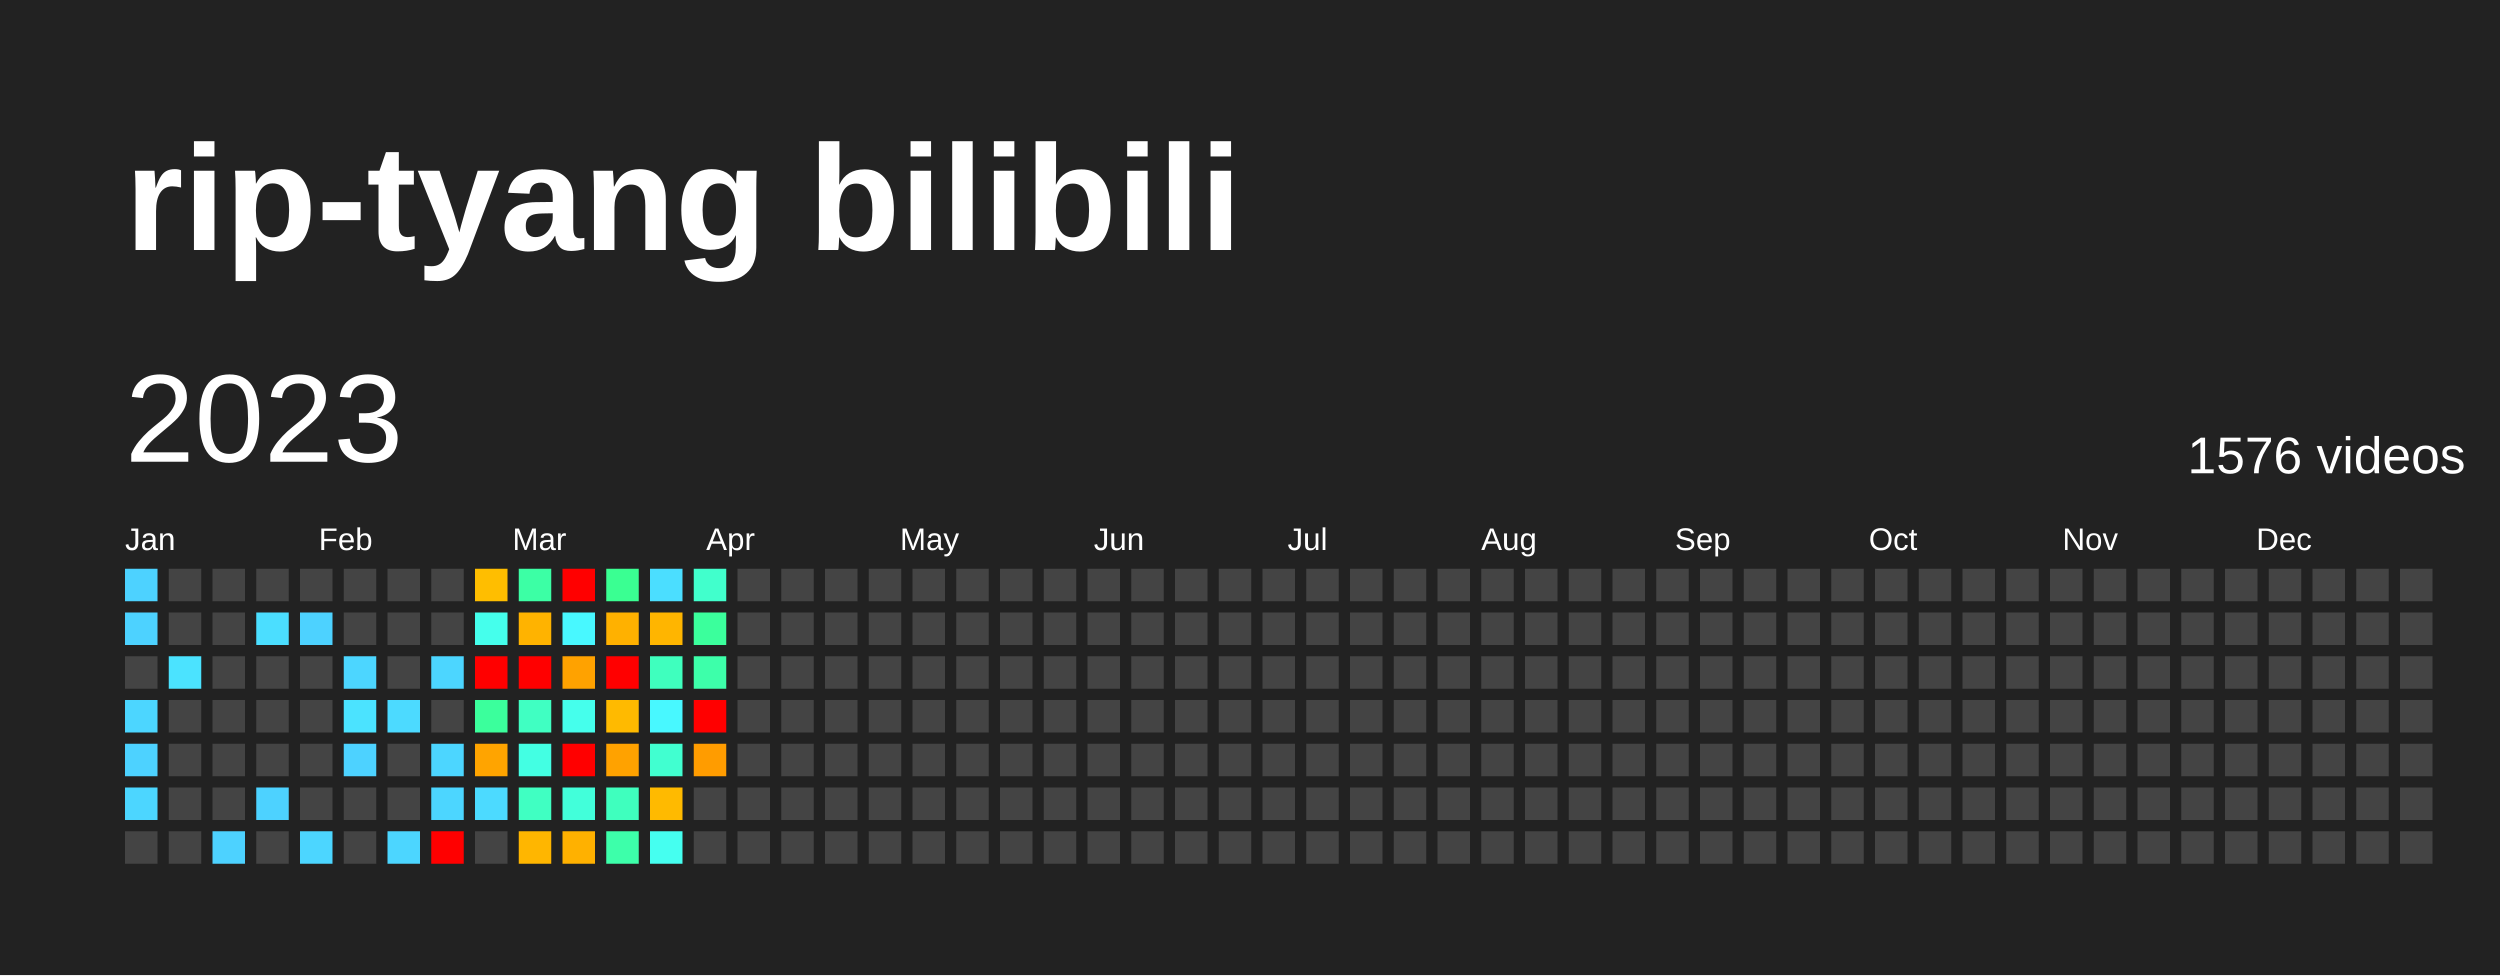
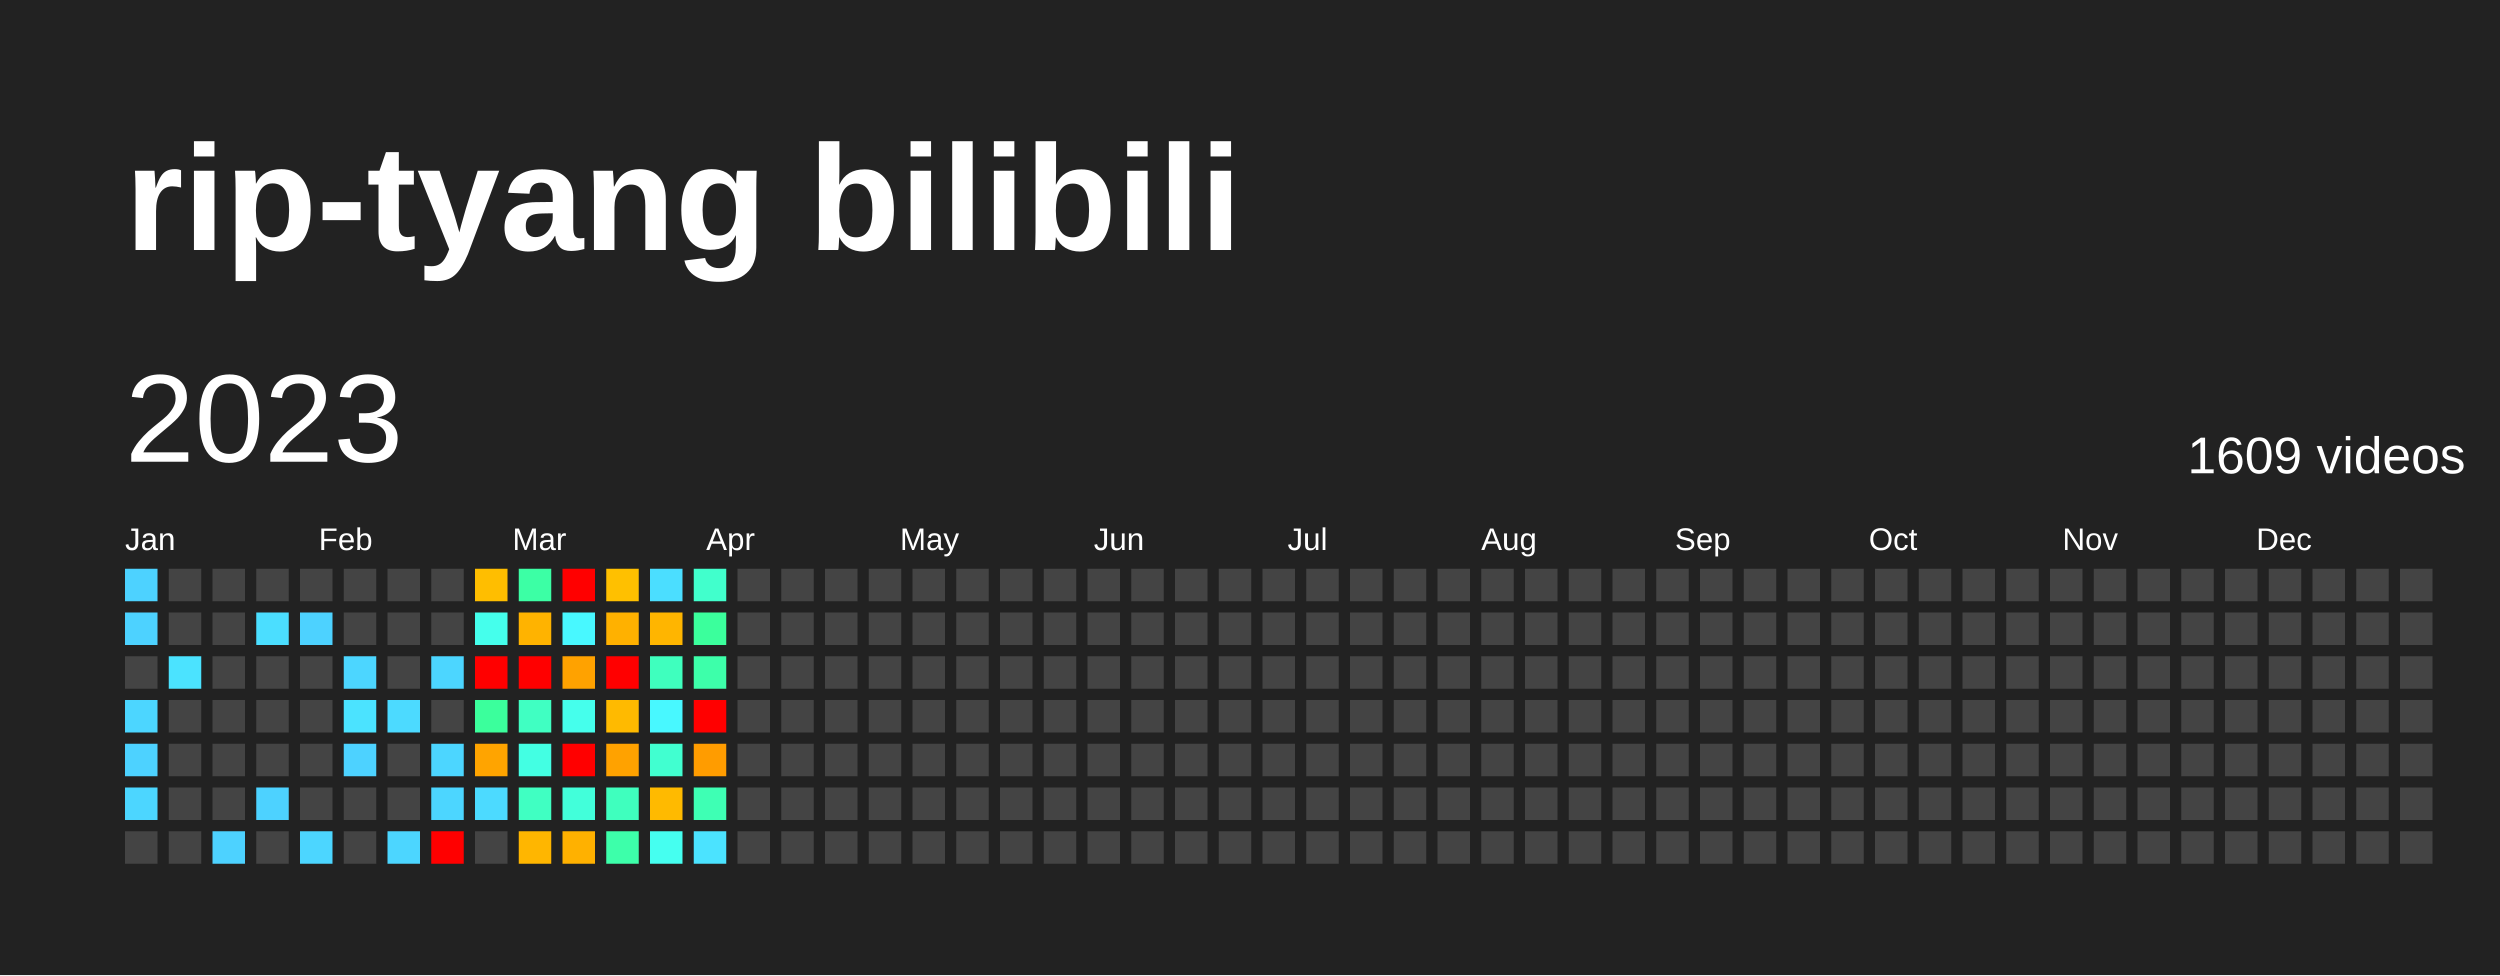
<svg xmlns="http://www.w3.org/2000/svg" baseProfile="full" height="78mm" version="1.1" viewBox="0,0,200,78" width="200mm">
  <defs />
  <rect fill="#222222" height="78" width="200" x="0" y="0" />
  <text fill="#FFFFFF" style="font-size:12px; font-family:Arial; font-weight:bold;" x="10" y="20">rip-tyang bilibili</text>
  <text dominant-baseline="hanging" fill="#FFFFFF" style="font-size:10.0px; font-family:Arial;" x="10" y="30">2023</text>
-   <text dominant-baseline="hanging" fill="#FFFFFF" style="font-size:4.125px; font-family:Arial;" x="175" y="35">1576 videos</text>
+   <text dominant-baseline="hanging" fill="#FFFFFF" style="font-size:4.125px; font-family:Arial;" x="175" y="35">1609 videos</text>
  <text fill="#FFFFFF" style="font-size:2.5px; font-family:Arial" x="10.0" y="44">Jan</text>
  <text fill="#FFFFFF" style="font-size:2.5px; font-family:Arial" x="25.5" y="44">Feb</text>
  <text fill="#FFFFFF" style="font-size:2.5px; font-family:Arial" x="41.0" y="44">Mar</text>
  <text fill="#FFFFFF" style="font-size:2.5px; font-family:Arial" x="56.5" y="44">Apr</text>
  <text fill="#FFFFFF" style="font-size:2.5px; font-family:Arial" x="72.0" y="44">May</text>
  <text fill="#FFFFFF" style="font-size:2.5px; font-family:Arial" x="87.5" y="44">Jun</text>
  <text fill="#FFFFFF" style="font-size:2.5px; font-family:Arial" x="103.0" y="44">Jul</text>
  <text fill="#FFFFFF" style="font-size:2.5px; font-family:Arial" x="118.5" y="44">Aug</text>
  <text fill="#FFFFFF" style="font-size:2.5px; font-family:Arial" x="134.0" y="44">Sep</text>
  <text fill="#FFFFFF" style="font-size:2.5px; font-family:Arial" x="149.5" y="44">Oct</text>
  <text fill="#FFFFFF" style="font-size:2.5px; font-family:Arial" x="165.0" y="44">Nov</text>
  <text fill="#FFFFFF" style="font-size:2.5px; font-family:Arial" x="180.5" y="44">Dec</text>
  <rect fill="#4dd2ff" height="2.6" width="2.6" x="10.0" y="45.5" />
  <rect fill="#4dd2ff" height="2.6" width="2.6" x="10.0" y="49.0" />
  <rect fill="#444444" height="2.6" width="2.6" x="10.0" y="52.5" />
  <rect fill="#4cd6ff" height="2.6" width="2.6" x="10.0" y="56.0" />
  <rect fill="#4dd2ff" height="2.6" width="2.6" x="10.0" y="59.5" />
  <rect fill="#4cd6ff" height="2.6" width="2.6" x="10.0" y="63.0" />
  <rect fill="#444444" height="2.6" width="2.6" x="10.0" y="66.5" />
  <rect fill="#444444" height="2.6" width="2.6" x="13.5" y="45.5" />
  <rect fill="#444444" height="2.6" width="2.6" x="13.5" y="49.0" />
  <rect fill="#4be3ff" height="2.6" width="2.6" x="13.5" y="52.5" />
  <rect fill="#444444" height="2.6" width="2.6" x="13.5" y="56.0" />
  <rect fill="#444444" height="2.6" width="2.6" x="13.5" y="59.5" />
  <rect fill="#444444" height="2.6" width="2.6" x="13.5" y="63.0" />
  <rect fill="#444444" height="2.6" width="2.6" x="13.5" y="66.5" />
  <rect fill="#444444" height="2.6" width="2.6" x="17.0" y="45.5" />
  <rect fill="#444444" height="2.6" width="2.6" x="17.0" y="49.0" />
  <rect fill="#444444" height="2.6" width="2.6" x="17.0" y="52.5" />
  <rect fill="#444444" height="2.6" width="2.6" x="17.0" y="56.0" />
  <rect fill="#444444" height="2.6" width="2.6" x="17.0" y="59.5" />
  <rect fill="#444444" height="2.6" width="2.6" x="17.0" y="63.0" />
  <rect fill="#4dd2ff" height="2.6" width="2.6" x="17.0" y="66.5" />
  <rect fill="#444444" height="2.6" width="2.6" x="20.5" y="45.5" />
  <rect fill="#4bdeff" height="2.6" width="2.6" x="20.5" y="49.0" />
  <rect fill="#444444" height="2.6" width="2.6" x="20.5" y="52.5" />
  <rect fill="#444444" height="2.6" width="2.6" x="20.5" y="56.0" />
  <rect fill="#444444" height="2.6" width="2.6" x="20.5" y="59.5" />
  <rect fill="#4dd2ff" height="2.6" width="2.6" x="20.5" y="63.0" />
  <rect fill="#444444" height="2.6" width="2.6" x="20.5" y="66.5" />
  <rect fill="#444444" height="2.6" width="2.6" x="24.0" y="45.5" />
  <rect fill="#4dd2ff" height="2.6" width="2.6" x="24.0" y="49.0" />
  <rect fill="#444444" height="2.6" width="2.6" x="24.0" y="52.5" />
  <rect fill="#444444" height="2.6" width="2.6" x="24.0" y="56.0" />
  <rect fill="#444444" height="2.6" width="2.6" x="24.0" y="59.5" />
  <rect fill="#444444" height="2.6" width="2.6" x="24.0" y="63.0" />
  <rect fill="#4cd6ff" height="2.6" width="2.6" x="24.0" y="66.5" />
  <rect fill="#444444" height="2.6" width="2.6" x="27.5" y="45.5" />
  <rect fill="#444444" height="2.6" width="2.6" x="27.5" y="49.0" />
  <rect fill="#4cd6ff" height="2.6" width="2.6" x="27.5" y="52.5" />
  <rect fill="#4be3ff" height="2.6" width="2.6" x="27.5" y="56.0" />
  <rect fill="#4dd2ff" height="2.6" width="2.6" x="27.5" y="59.5" />
  <rect fill="#444444" height="2.6" width="2.6" x="27.5" y="63.0" />
  <rect fill="#444444" height="2.6" width="2.6" x="27.5" y="66.5" />
  <rect fill="#444444" height="2.6" width="2.6" x="31.0" y="45.5" />
  <rect fill="#444444" height="2.6" width="2.6" x="31.0" y="49.0" />
  <rect fill="#444444" height="2.6" width="2.6" x="31.0" y="52.5" />
  <rect fill="#4cdaff" height="2.6" width="2.6" x="31.0" y="56.0" />
  <rect fill="#444444" height="2.6" width="2.6" x="31.0" y="59.5" />
  <rect fill="#444444" height="2.6" width="2.6" x="31.0" y="63.0" />
  <rect fill="#4cd6ff" height="2.6" width="2.6" x="31.0" y="66.5" />
  <rect fill="#444444" height="2.6" width="2.6" x="34.5" y="45.5" />
  <rect fill="#444444" height="2.6" width="2.6" x="34.5" y="49.0" />
  <rect fill="#4cd6ff" height="2.6" width="2.6" x="34.5" y="52.5" />
  <rect fill="#444444" height="2.6" width="2.6" x="34.5" y="56.0" />
  <rect fill="#4cd6ff" height="2.6" width="2.6" x="34.5" y="59.5" />
  <rect fill="#4cd6ff" height="2.6" width="2.6" x="34.5" y="63.0" />
  <rect fill="red" height="2.6" width="2.6" x="34.5" y="66.5" />
  <rect fill="#ffbe00" height="2.6" width="2.6" x="38.0" y="45.5" />
  <rect fill="#45ffec" height="2.6" width="2.6" x="38.0" y="49.0" />
  <rect fill="red" height="2.6" width="2.6" x="38.0" y="52.5" />
  <rect fill="#3bff9c" height="2.6" width="2.6" x="38.0" y="56.0" />
  <rect fill="#ffa400" height="2.6" width="2.6" x="38.0" y="59.5" />
  <rect fill="#4cdaff" height="2.6" width="2.6" x="38.0" y="63.0" />
  <rect fill="#444444" height="2.6" width="2.6" x="38.0" y="66.5" />
  <rect fill="#3cffa5" height="2.6" width="2.6" x="41.5" y="45.5" />
  <rect fill="#ffb300" height="2.6" width="2.6" x="41.5" y="49.0" />
  <rect fill="red" height="2.6" width="2.6" x="41.5" y="52.5" />
  <rect fill="#40ffc2" height="2.6" width="2.6" x="41.5" y="56.0" />
  <rect fill="#43ffe3" height="2.6" width="2.6" x="41.5" y="59.5" />
  <rect fill="#40ffc2" height="2.6" width="2.6" x="41.5" y="63.0" />
  <rect fill="#ffb600" height="2.6" width="2.6" x="41.5" y="66.5" />
  <rect fill="red" height="2.6" width="2.6" x="45.0" y="45.5" />
  <rect fill="#48f8ff" height="2.6" width="2.6" x="45.0" y="49.0" />
  <rect fill="#ffa200" height="2.6" width="2.6" x="45.0" y="52.5" />
  <rect fill="#45ffec" height="2.6" width="2.6" x="45.0" y="56.0" />
  <rect fill="red" height="2.6" width="2.6" x="45.0" y="59.5" />
  <rect fill="#42ffda" height="2.6" width="2.6" x="45.0" y="63.0" />
  <rect fill="#ffb100" height="2.6" width="2.6" x="45.0" y="66.5" />
-   <rect fill="#3aff92" height="2.6" width="2.6" x="48.5" y="45.5" />
+   <rect fill="#ffc000" height="2.6" width="2.6" x="48.5" y="45.5" />
  <rect fill="#ffb100" height="2.6" width="2.6" x="48.5" y="49.0" />
  <rect fill="red" height="2.6" width="2.6" x="48.5" y="52.5" />
  <rect fill="#ffba00" height="2.6" width="2.6" x="48.5" y="56.0" />
  <rect fill="#ffa200" height="2.6" width="2.6" x="48.5" y="59.5" />
  <rect fill="#3fffbe" height="2.6" width="2.6" x="48.5" y="63.0" />
  <rect fill="#3dffaa" height="2.6" width="2.6" x="48.5" y="66.5" />
  <rect fill="#4bdeff" height="2.6" width="2.6" x="52.0" y="45.5" />
  <rect fill="#ffb500" height="2.6" width="2.6" x="52.0" y="49.0" />
  <rect fill="#3fffbe" height="2.6" width="2.6" x="52.0" y="52.5" />
  <rect fill="#48f8ff" height="2.6" width="2.6" x="52.0" y="56.0" />
  <rect fill="#41ffd0" height="2.6" width="2.6" x="52.0" y="59.5" />
  <rect fill="#ffba00" height="2.6" width="2.6" x="52.0" y="63.0" />
  <rect fill="#45fff0" height="2.6" width="2.6" x="52.0" y="66.5" />
  <rect fill="#41ffcc" height="2.6" width="2.6" x="55.5" y="45.5" />
  <rect fill="#3bff9c" height="2.6" width="2.6" x="55.5" y="49.0" />
  <rect fill="#3dffaa" height="2.6" width="2.6" x="55.5" y="52.5" />
  <rect fill="red" height="2.6" width="2.6" x="55.5" y="56.0" />
  <rect fill="#ff9c00" height="2.6" width="2.6" x="55.5" y="59.5" />
-   <rect fill="#444444" height="2.6" width="2.6" x="55.5" y="63.0" />
-   <rect fill="#444444" height="2.6" width="2.6" x="55.5" y="66.5" />
+   <rect fill="#3effb4" height="2.6" width="2.6" x="55.5" y="63.0" />
+   <rect fill="#4be3ff" height="2.6" width="2.6" x="55.5" y="66.5" />
  <rect fill="#444444" height="2.6" width="2.6" x="59.0" y="45.5" />
  <rect fill="#444444" height="2.6" width="2.6" x="59.0" y="49.0" />
  <rect fill="#444444" height="2.6" width="2.6" x="59.0" y="52.5" />
  <rect fill="#444444" height="2.6" width="2.6" x="59.0" y="56.0" />
  <rect fill="#444444" height="2.6" width="2.6" x="59.0" y="59.5" />
  <rect fill="#444444" height="2.6" width="2.6" x="59.0" y="63.0" />
  <rect fill="#444444" height="2.6" width="2.6" x="59.0" y="66.5" />
  <rect fill="#444444" height="2.6" width="2.6" x="62.5" y="45.5" />
  <rect fill="#444444" height="2.6" width="2.6" x="62.5" y="49.0" />
  <rect fill="#444444" height="2.6" width="2.6" x="62.5" y="52.5" />
  <rect fill="#444444" height="2.6" width="2.6" x="62.5" y="56.0" />
  <rect fill="#444444" height="2.6" width="2.6" x="62.5" y="59.5" />
  <rect fill="#444444" height="2.6" width="2.6" x="62.5" y="63.0" />
  <rect fill="#444444" height="2.6" width="2.6" x="62.5" y="66.5" />
  <rect fill="#444444" height="2.6" width="2.6" x="66.0" y="45.5" />
  <rect fill="#444444" height="2.6" width="2.6" x="66.0" y="49.0" />
  <rect fill="#444444" height="2.6" width="2.6" x="66.0" y="52.5" />
  <rect fill="#444444" height="2.6" width="2.6" x="66.0" y="56.0" />
  <rect fill="#444444" height="2.6" width="2.6" x="66.0" y="59.5" />
  <rect fill="#444444" height="2.6" width="2.6" x="66.0" y="63.0" />
  <rect fill="#444444" height="2.6" width="2.6" x="66.0" y="66.5" />
  <rect fill="#444444" height="2.6" width="2.6" x="69.5" y="45.5" />
  <rect fill="#444444" height="2.6" width="2.6" x="69.5" y="49.0" />
  <rect fill="#444444" height="2.6" width="2.6" x="69.5" y="52.5" />
  <rect fill="#444444" height="2.6" width="2.6" x="69.5" y="56.0" />
  <rect fill="#444444" height="2.6" width="2.6" x="69.5" y="59.5" />
  <rect fill="#444444" height="2.6" width="2.6" x="69.5" y="63.0" />
  <rect fill="#444444" height="2.6" width="2.6" x="69.5" y="66.5" />
  <rect fill="#444444" height="2.6" width="2.6" x="73.0" y="45.5" />
  <rect fill="#444444" height="2.6" width="2.6" x="73.0" y="49.0" />
  <rect fill="#444444" height="2.6" width="2.6" x="73.0" y="52.5" />
  <rect fill="#444444" height="2.6" width="2.6" x="73.0" y="56.0" />
  <rect fill="#444444" height="2.6" width="2.6" x="73.0" y="59.5" />
  <rect fill="#444444" height="2.6" width="2.6" x="73.0" y="63.0" />
  <rect fill="#444444" height="2.6" width="2.6" x="73.0" y="66.5" />
  <rect fill="#444444" height="2.6" width="2.6" x="76.5" y="45.5" />
  <rect fill="#444444" height="2.6" width="2.6" x="76.5" y="49.0" />
  <rect fill="#444444" height="2.6" width="2.6" x="76.5" y="52.5" />
  <rect fill="#444444" height="2.6" width="2.6" x="76.5" y="56.0" />
  <rect fill="#444444" height="2.6" width="2.6" x="76.5" y="59.5" />
  <rect fill="#444444" height="2.6" width="2.6" x="76.5" y="63.0" />
  <rect fill="#444444" height="2.6" width="2.6" x="76.5" y="66.5" />
  <rect fill="#444444" height="2.6" width="2.6" x="80.0" y="45.5" />
  <rect fill="#444444" height="2.6" width="2.6" x="80.0" y="49.0" />
  <rect fill="#444444" height="2.6" width="2.6" x="80.0" y="52.5" />
  <rect fill="#444444" height="2.6" width="2.6" x="80.0" y="56.0" />
  <rect fill="#444444" height="2.6" width="2.6" x="80.0" y="59.5" />
  <rect fill="#444444" height="2.6" width="2.6" x="80.0" y="63.0" />
  <rect fill="#444444" height="2.6" width="2.6" x="80.0" y="66.5" />
  <rect fill="#444444" height="2.6" width="2.6" x="83.5" y="45.5" />
  <rect fill="#444444" height="2.6" width="2.6" x="83.5" y="49.0" />
  <rect fill="#444444" height="2.6" width="2.6" x="83.5" y="52.5" />
  <rect fill="#444444" height="2.6" width="2.6" x="83.5" y="56.0" />
  <rect fill="#444444" height="2.6" width="2.6" x="83.5" y="59.5" />
  <rect fill="#444444" height="2.6" width="2.6" x="83.5" y="63.0" />
  <rect fill="#444444" height="2.6" width="2.6" x="83.5" y="66.5" />
  <rect fill="#444444" height="2.6" width="2.6" x="87.0" y="45.5" />
  <rect fill="#444444" height="2.6" width="2.6" x="87.0" y="49.0" />
  <rect fill="#444444" height="2.6" width="2.6" x="87.0" y="52.5" />
  <rect fill="#444444" height="2.6" width="2.6" x="87.0" y="56.0" />
  <rect fill="#444444" height="2.6" width="2.6" x="87.0" y="59.5" />
  <rect fill="#444444" height="2.6" width="2.6" x="87.0" y="63.0" />
  <rect fill="#444444" height="2.6" width="2.6" x="87.0" y="66.5" />
  <rect fill="#444444" height="2.6" width="2.6" x="90.5" y="45.5" />
  <rect fill="#444444" height="2.6" width="2.6" x="90.5" y="49.0" />
  <rect fill="#444444" height="2.6" width="2.6" x="90.5" y="52.5" />
  <rect fill="#444444" height="2.6" width="2.6" x="90.5" y="56.0" />
  <rect fill="#444444" height="2.6" width="2.6" x="90.5" y="59.5" />
  <rect fill="#444444" height="2.6" width="2.6" x="90.5" y="63.0" />
  <rect fill="#444444" height="2.6" width="2.6" x="90.5" y="66.5" />
  <rect fill="#444444" height="2.6" width="2.6" x="94.0" y="45.5" />
  <rect fill="#444444" height="2.6" width="2.6" x="94.0" y="49.0" />
  <rect fill="#444444" height="2.6" width="2.6" x="94.0" y="52.5" />
  <rect fill="#444444" height="2.6" width="2.6" x="94.0" y="56.0" />
  <rect fill="#444444" height="2.6" width="2.6" x="94.0" y="59.5" />
  <rect fill="#444444" height="2.6" width="2.6" x="94.0" y="63.0" />
  <rect fill="#444444" height="2.6" width="2.6" x="94.0" y="66.5" />
  <rect fill="#444444" height="2.6" width="2.6" x="97.5" y="45.5" />
  <rect fill="#444444" height="2.6" width="2.6" x="97.5" y="49.0" />
  <rect fill="#444444" height="2.6" width="2.6" x="97.5" y="52.5" />
  <rect fill="#444444" height="2.6" width="2.6" x="97.5" y="56.0" />
  <rect fill="#444444" height="2.6" width="2.6" x="97.5" y="59.5" />
  <rect fill="#444444" height="2.6" width="2.6" x="97.5" y="63.0" />
  <rect fill="#444444" height="2.6" width="2.6" x="97.5" y="66.5" />
  <rect fill="#444444" height="2.6" width="2.6" x="101.0" y="45.5" />
  <rect fill="#444444" height="2.6" width="2.6" x="101.0" y="49.0" />
  <rect fill="#444444" height="2.6" width="2.6" x="101.0" y="52.5" />
  <rect fill="#444444" height="2.6" width="2.6" x="101.0" y="56.0" />
  <rect fill="#444444" height="2.6" width="2.6" x="101.0" y="59.5" />
  <rect fill="#444444" height="2.6" width="2.6" x="101.0" y="63.0" />
  <rect fill="#444444" height="2.6" width="2.6" x="101.0" y="66.5" />
  <rect fill="#444444" height="2.6" width="2.6" x="104.5" y="45.5" />
  <rect fill="#444444" height="2.6" width="2.6" x="104.5" y="49.0" />
  <rect fill="#444444" height="2.6" width="2.6" x="104.5" y="52.5" />
  <rect fill="#444444" height="2.6" width="2.6" x="104.5" y="56.0" />
  <rect fill="#444444" height="2.6" width="2.6" x="104.5" y="59.5" />
  <rect fill="#444444" height="2.6" width="2.6" x="104.5" y="63.0" />
  <rect fill="#444444" height="2.6" width="2.6" x="104.5" y="66.5" />
  <rect fill="#444444" height="2.6" width="2.6" x="108.0" y="45.5" />
  <rect fill="#444444" height="2.6" width="2.6" x="108.0" y="49.0" />
  <rect fill="#444444" height="2.6" width="2.6" x="108.0" y="52.5" />
  <rect fill="#444444" height="2.6" width="2.6" x="108.0" y="56.0" />
  <rect fill="#444444" height="2.6" width="2.6" x="108.0" y="59.5" />
  <rect fill="#444444" height="2.6" width="2.6" x="108.0" y="63.0" />
  <rect fill="#444444" height="2.6" width="2.6" x="108.0" y="66.5" />
  <rect fill="#444444" height="2.6" width="2.6" x="111.5" y="45.5" />
  <rect fill="#444444" height="2.6" width="2.6" x="111.5" y="49.0" />
  <rect fill="#444444" height="2.6" width="2.6" x="111.5" y="52.5" />
  <rect fill="#444444" height="2.6" width="2.6" x="111.5" y="56.0" />
  <rect fill="#444444" height="2.6" width="2.6" x="111.5" y="59.5" />
  <rect fill="#444444" height="2.6" width="2.6" x="111.5" y="63.0" />
  <rect fill="#444444" height="2.6" width="2.6" x="111.5" y="66.5" />
  <rect fill="#444444" height="2.6" width="2.6" x="115.0" y="45.5" />
  <rect fill="#444444" height="2.6" width="2.6" x="115.0" y="49.0" />
  <rect fill="#444444" height="2.6" width="2.6" x="115.0" y="52.5" />
  <rect fill="#444444" height="2.6" width="2.6" x="115.0" y="56.0" />
  <rect fill="#444444" height="2.6" width="2.6" x="115.0" y="59.5" />
  <rect fill="#444444" height="2.6" width="2.6" x="115.0" y="63.0" />
  <rect fill="#444444" height="2.6" width="2.6" x="115.0" y="66.5" />
  <rect fill="#444444" height="2.6" width="2.6" x="118.5" y="45.5" />
  <rect fill="#444444" height="2.6" width="2.6" x="118.5" y="49.0" />
  <rect fill="#444444" height="2.6" width="2.6" x="118.5" y="52.5" />
  <rect fill="#444444" height="2.6" width="2.6" x="118.5" y="56.0" />
  <rect fill="#444444" height="2.6" width="2.6" x="118.5" y="59.5" />
  <rect fill="#444444" height="2.6" width="2.6" x="118.5" y="63.0" />
  <rect fill="#444444" height="2.6" width="2.6" x="118.5" y="66.5" />
  <rect fill="#444444" height="2.6" width="2.6" x="122.0" y="45.5" />
  <rect fill="#444444" height="2.6" width="2.6" x="122.0" y="49.0" />
  <rect fill="#444444" height="2.6" width="2.6" x="122.0" y="52.5" />
  <rect fill="#444444" height="2.6" width="2.6" x="122.0" y="56.0" />
  <rect fill="#444444" height="2.6" width="2.6" x="122.0" y="59.5" />
  <rect fill="#444444" height="2.6" width="2.6" x="122.0" y="63.0" />
  <rect fill="#444444" height="2.6" width="2.6" x="122.0" y="66.5" />
  <rect fill="#444444" height="2.6" width="2.6" x="125.5" y="45.5" />
  <rect fill="#444444" height="2.6" width="2.6" x="125.5" y="49.0" />
  <rect fill="#444444" height="2.6" width="2.6" x="125.5" y="52.5" />
  <rect fill="#444444" height="2.6" width="2.6" x="125.5" y="56.0" />
  <rect fill="#444444" height="2.6" width="2.6" x="125.5" y="59.5" />
  <rect fill="#444444" height="2.6" width="2.6" x="125.5" y="63.0" />
  <rect fill="#444444" height="2.6" width="2.6" x="125.5" y="66.5" />
  <rect fill="#444444" height="2.6" width="2.6" x="129.0" y="45.5" />
  <rect fill="#444444" height="2.6" width="2.6" x="129.0" y="49.0" />
  <rect fill="#444444" height="2.6" width="2.6" x="129.0" y="52.5" />
  <rect fill="#444444" height="2.6" width="2.6" x="129.0" y="56.0" />
  <rect fill="#444444" height="2.6" width="2.6" x="129.0" y="59.5" />
  <rect fill="#444444" height="2.6" width="2.6" x="129.0" y="63.0" />
  <rect fill="#444444" height="2.6" width="2.6" x="129.0" y="66.5" />
  <rect fill="#444444" height="2.6" width="2.6" x="132.5" y="45.5" />
  <rect fill="#444444" height="2.6" width="2.6" x="132.5" y="49.0" />
  <rect fill="#444444" height="2.6" width="2.6" x="132.5" y="52.5" />
  <rect fill="#444444" height="2.6" width="2.6" x="132.5" y="56.0" />
  <rect fill="#444444" height="2.6" width="2.6" x="132.5" y="59.5" />
  <rect fill="#444444" height="2.6" width="2.6" x="132.5" y="63.0" />
  <rect fill="#444444" height="2.6" width="2.6" x="132.5" y="66.5" />
  <rect fill="#444444" height="2.6" width="2.6" x="136.0" y="45.5" />
  <rect fill="#444444" height="2.6" width="2.6" x="136.0" y="49.0" />
  <rect fill="#444444" height="2.6" width="2.6" x="136.0" y="52.5" />
  <rect fill="#444444" height="2.6" width="2.6" x="136.0" y="56.0" />
  <rect fill="#444444" height="2.6" width="2.6" x="136.0" y="59.5" />
  <rect fill="#444444" height="2.6" width="2.6" x="136.0" y="63.0" />
  <rect fill="#444444" height="2.6" width="2.6" x="136.0" y="66.5" />
  <rect fill="#444444" height="2.6" width="2.6" x="139.5" y="45.5" />
  <rect fill="#444444" height="2.6" width="2.6" x="139.5" y="49.0" />
  <rect fill="#444444" height="2.6" width="2.6" x="139.5" y="52.5" />
  <rect fill="#444444" height="2.6" width="2.6" x="139.5" y="56.0" />
  <rect fill="#444444" height="2.6" width="2.6" x="139.5" y="59.5" />
  <rect fill="#444444" height="2.6" width="2.6" x="139.5" y="63.0" />
  <rect fill="#444444" height="2.6" width="2.6" x="139.5" y="66.5" />
  <rect fill="#444444" height="2.6" width="2.6" x="143.0" y="45.5" />
  <rect fill="#444444" height="2.6" width="2.6" x="143.0" y="49.0" />
  <rect fill="#444444" height="2.6" width="2.6" x="143.0" y="52.5" />
  <rect fill="#444444" height="2.6" width="2.6" x="143.0" y="56.0" />
  <rect fill="#444444" height="2.6" width="2.6" x="143.0" y="59.5" />
  <rect fill="#444444" height="2.6" width="2.6" x="143.0" y="63.0" />
  <rect fill="#444444" height="2.6" width="2.6" x="143.0" y="66.5" />
  <rect fill="#444444" height="2.6" width="2.6" x="146.5" y="45.5" />
  <rect fill="#444444" height="2.6" width="2.6" x="146.5" y="49.0" />
  <rect fill="#444444" height="2.6" width="2.6" x="146.5" y="52.5" />
  <rect fill="#444444" height="2.6" width="2.6" x="146.5" y="56.0" />
  <rect fill="#444444" height="2.6" width="2.6" x="146.5" y="59.5" />
  <rect fill="#444444" height="2.6" width="2.6" x="146.5" y="63.0" />
  <rect fill="#444444" height="2.6" width="2.6" x="146.5" y="66.5" />
  <rect fill="#444444" height="2.6" width="2.6" x="150.0" y="45.5" />
  <rect fill="#444444" height="2.6" width="2.6" x="150.0" y="49.0" />
  <rect fill="#444444" height="2.6" width="2.6" x="150.0" y="52.5" />
  <rect fill="#444444" height="2.6" width="2.6" x="150.0" y="56.0" />
  <rect fill="#444444" height="2.6" width="2.6" x="150.0" y="59.5" />
  <rect fill="#444444" height="2.6" width="2.6" x="150.0" y="63.0" />
  <rect fill="#444444" height="2.6" width="2.6" x="150.0" y="66.5" />
  <rect fill="#444444" height="2.6" width="2.6" x="153.5" y="45.5" />
  <rect fill="#444444" height="2.6" width="2.6" x="153.5" y="49.0" />
  <rect fill="#444444" height="2.6" width="2.6" x="153.5" y="52.5" />
  <rect fill="#444444" height="2.6" width="2.6" x="153.5" y="56.0" />
  <rect fill="#444444" height="2.6" width="2.6" x="153.5" y="59.5" />
  <rect fill="#444444" height="2.6" width="2.6" x="153.5" y="63.0" />
  <rect fill="#444444" height="2.6" width="2.6" x="153.5" y="66.5" />
  <rect fill="#444444" height="2.6" width="2.6" x="157.0" y="45.5" />
  <rect fill="#444444" height="2.6" width="2.6" x="157.0" y="49.0" />
  <rect fill="#444444" height="2.6" width="2.6" x="157.0" y="52.5" />
  <rect fill="#444444" height="2.6" width="2.6" x="157.0" y="56.0" />
  <rect fill="#444444" height="2.6" width="2.6" x="157.0" y="59.5" />
  <rect fill="#444444" height="2.6" width="2.6" x="157.0" y="63.0" />
  <rect fill="#444444" height="2.6" width="2.6" x="157.0" y="66.5" />
  <rect fill="#444444" height="2.6" width="2.6" x="160.5" y="45.5" />
  <rect fill="#444444" height="2.6" width="2.6" x="160.5" y="49.0" />
  <rect fill="#444444" height="2.6" width="2.6" x="160.5" y="52.5" />
  <rect fill="#444444" height="2.6" width="2.6" x="160.5" y="56.0" />
  <rect fill="#444444" height="2.6" width="2.6" x="160.5" y="59.5" />
  <rect fill="#444444" height="2.6" width="2.6" x="160.5" y="63.0" />
  <rect fill="#444444" height="2.6" width="2.6" x="160.5" y="66.5" />
  <rect fill="#444444" height="2.6" width="2.6" x="164.0" y="45.5" />
  <rect fill="#444444" height="2.6" width="2.6" x="164.0" y="49.0" />
  <rect fill="#444444" height="2.6" width="2.6" x="164.0" y="52.5" />
  <rect fill="#444444" height="2.6" width="2.6" x="164.0" y="56.0" />
  <rect fill="#444444" height="2.6" width="2.6" x="164.0" y="59.5" />
  <rect fill="#444444" height="2.6" width="2.6" x="164.0" y="63.0" />
  <rect fill="#444444" height="2.6" width="2.6" x="164.0" y="66.5" />
  <rect fill="#444444" height="2.6" width="2.6" x="167.5" y="45.5" />
  <rect fill="#444444" height="2.6" width="2.6" x="167.5" y="49.0" />
  <rect fill="#444444" height="2.6" width="2.6" x="167.5" y="52.5" />
  <rect fill="#444444" height="2.6" width="2.6" x="167.5" y="56.0" />
  <rect fill="#444444" height="2.6" width="2.6" x="167.5" y="59.5" />
  <rect fill="#444444" height="2.6" width="2.6" x="167.5" y="63.0" />
  <rect fill="#444444" height="2.6" width="2.6" x="167.5" y="66.5" />
  <rect fill="#444444" height="2.6" width="2.6" x="171.0" y="45.5" />
  <rect fill="#444444" height="2.6" width="2.6" x="171.0" y="49.0" />
  <rect fill="#444444" height="2.6" width="2.6" x="171.0" y="52.5" />
  <rect fill="#444444" height="2.6" width="2.6" x="171.0" y="56.0" />
  <rect fill="#444444" height="2.6" width="2.6" x="171.0" y="59.5" />
  <rect fill="#444444" height="2.6" width="2.6" x="171.0" y="63.0" />
  <rect fill="#444444" height="2.6" width="2.6" x="171.0" y="66.5" />
  <rect fill="#444444" height="2.6" width="2.6" x="174.5" y="45.5" />
  <rect fill="#444444" height="2.6" width="2.6" x="174.5" y="49.0" />
  <rect fill="#444444" height="2.6" width="2.6" x="174.5" y="52.5" />
  <rect fill="#444444" height="2.6" width="2.6" x="174.5" y="56.0" />
  <rect fill="#444444" height="2.6" width="2.6" x="174.5" y="59.5" />
  <rect fill="#444444" height="2.6" width="2.6" x="174.5" y="63.0" />
  <rect fill="#444444" height="2.6" width="2.6" x="174.5" y="66.5" />
  <rect fill="#444444" height="2.6" width="2.6" x="178.0" y="45.5" />
  <rect fill="#444444" height="2.6" width="2.6" x="178.0" y="49.0" />
  <rect fill="#444444" height="2.6" width="2.6" x="178.0" y="52.5" />
  <rect fill="#444444" height="2.6" width="2.6" x="178.0" y="56.0" />
  <rect fill="#444444" height="2.6" width="2.6" x="178.0" y="59.5" />
  <rect fill="#444444" height="2.6" width="2.6" x="178.0" y="63.0" />
  <rect fill="#444444" height="2.6" width="2.6" x="178.0" y="66.5" />
  <rect fill="#444444" height="2.6" width="2.6" x="181.5" y="45.5" />
  <rect fill="#444444" height="2.6" width="2.6" x="181.5" y="49.0" />
  <rect fill="#444444" height="2.6" width="2.6" x="181.5" y="52.5" />
  <rect fill="#444444" height="2.6" width="2.6" x="181.5" y="56.0" />
  <rect fill="#444444" height="2.6" width="2.6" x="181.5" y="59.5" />
  <rect fill="#444444" height="2.6" width="2.6" x="181.5" y="63.0" />
  <rect fill="#444444" height="2.6" width="2.6" x="181.5" y="66.5" />
  <rect fill="#444444" height="2.6" width="2.6" x="185.0" y="45.5" />
  <rect fill="#444444" height="2.6" width="2.6" x="185.0" y="49.0" />
  <rect fill="#444444" height="2.6" width="2.6" x="185.0" y="52.5" />
  <rect fill="#444444" height="2.6" width="2.6" x="185.0" y="56.0" />
  <rect fill="#444444" height="2.6" width="2.6" x="185.0" y="59.5" />
  <rect fill="#444444" height="2.6" width="2.6" x="185.0" y="63.0" />
  <rect fill="#444444" height="2.6" width="2.6" x="185.0" y="66.5" />
  <rect fill="#444444" height="2.6" width="2.6" x="188.5" y="45.5" />
  <rect fill="#444444" height="2.6" width="2.6" x="188.5" y="49.0" />
  <rect fill="#444444" height="2.6" width="2.6" x="188.5" y="52.5" />
  <rect fill="#444444" height="2.6" width="2.6" x="188.5" y="56.0" />
  <rect fill="#444444" height="2.6" width="2.6" x="188.5" y="59.5" />
  <rect fill="#444444" height="2.6" width="2.6" x="188.5" y="63.0" />
  <rect fill="#444444" height="2.6" width="2.6" x="188.5" y="66.5" />
  <rect fill="#444444" height="2.6" width="2.6" x="192.0" y="45.5" />
  <rect fill="#444444" height="2.6" width="2.6" x="192.0" y="49.0" />
  <rect fill="#444444" height="2.6" width="2.6" x="192.0" y="52.5" />
  <rect fill="#444444" height="2.6" width="2.6" x="192.0" y="56.0" />
  <rect fill="#444444" height="2.6" width="2.6" x="192.0" y="59.5" />
  <rect fill="#444444" height="2.6" width="2.6" x="192.0" y="63.0" />
  <rect fill="#444444" height="2.6" width="2.6" x="192.0" y="66.5" />
</svg>
